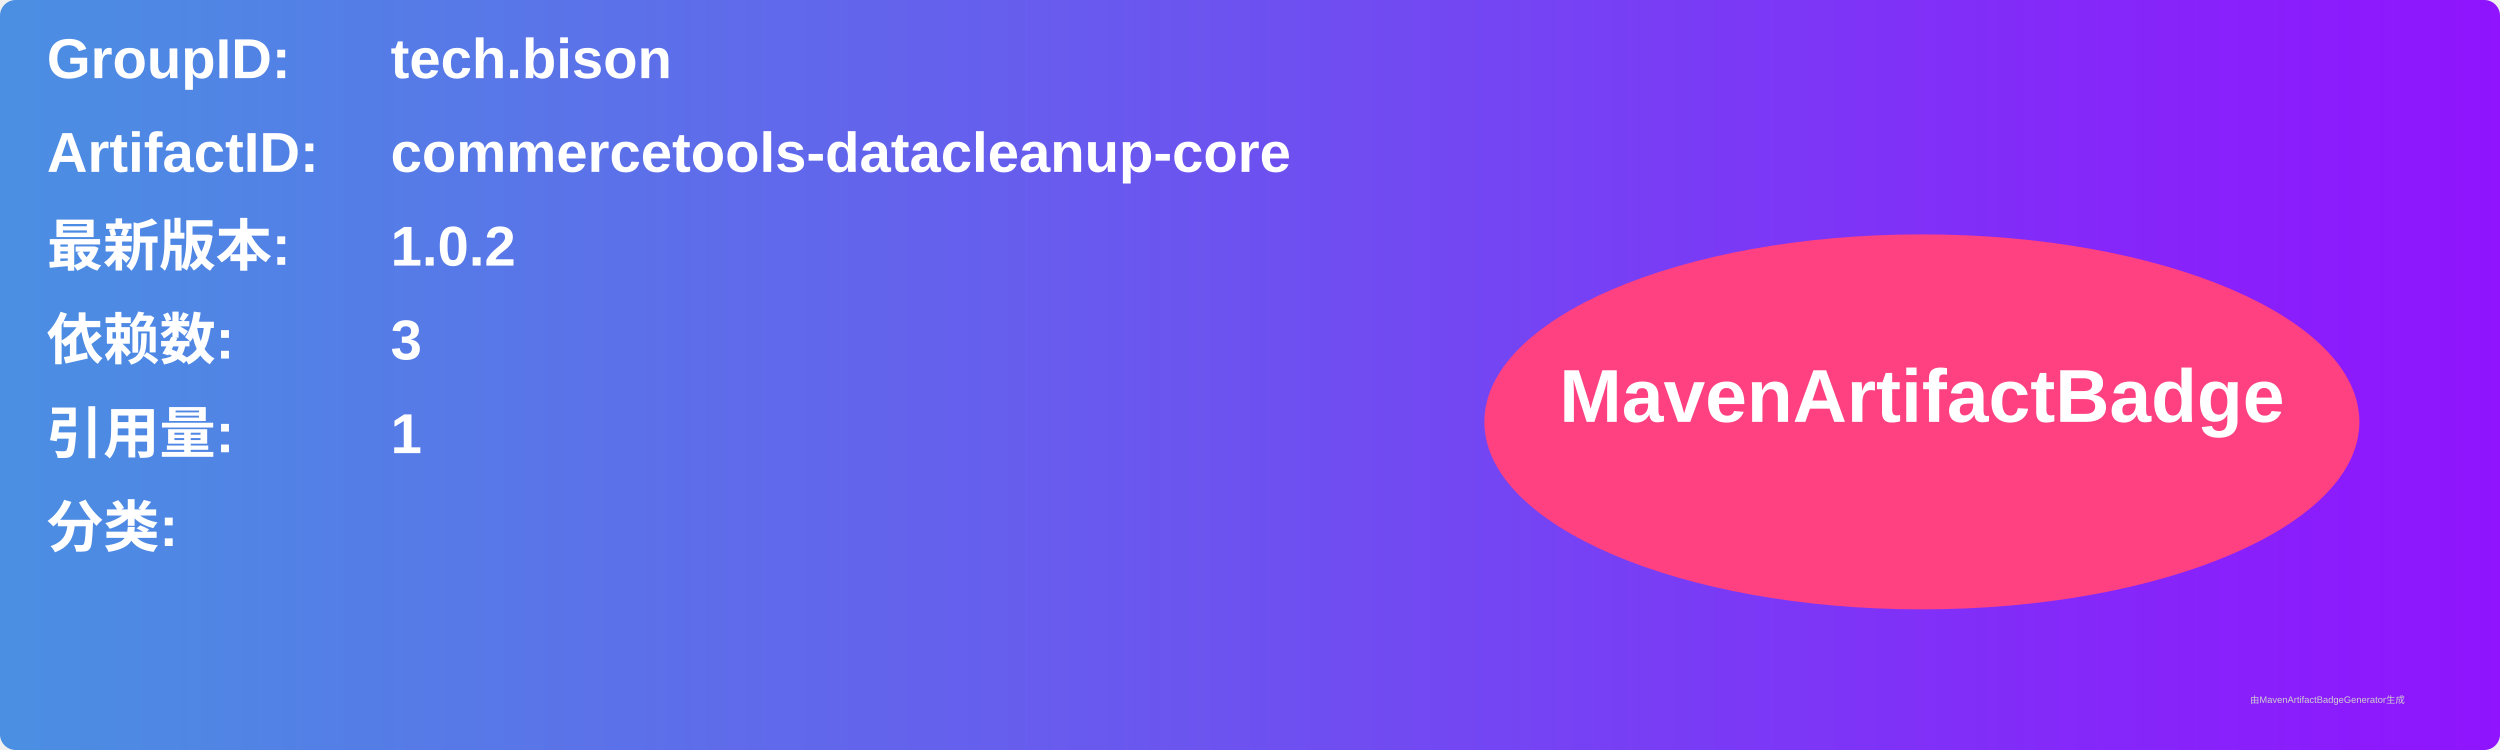
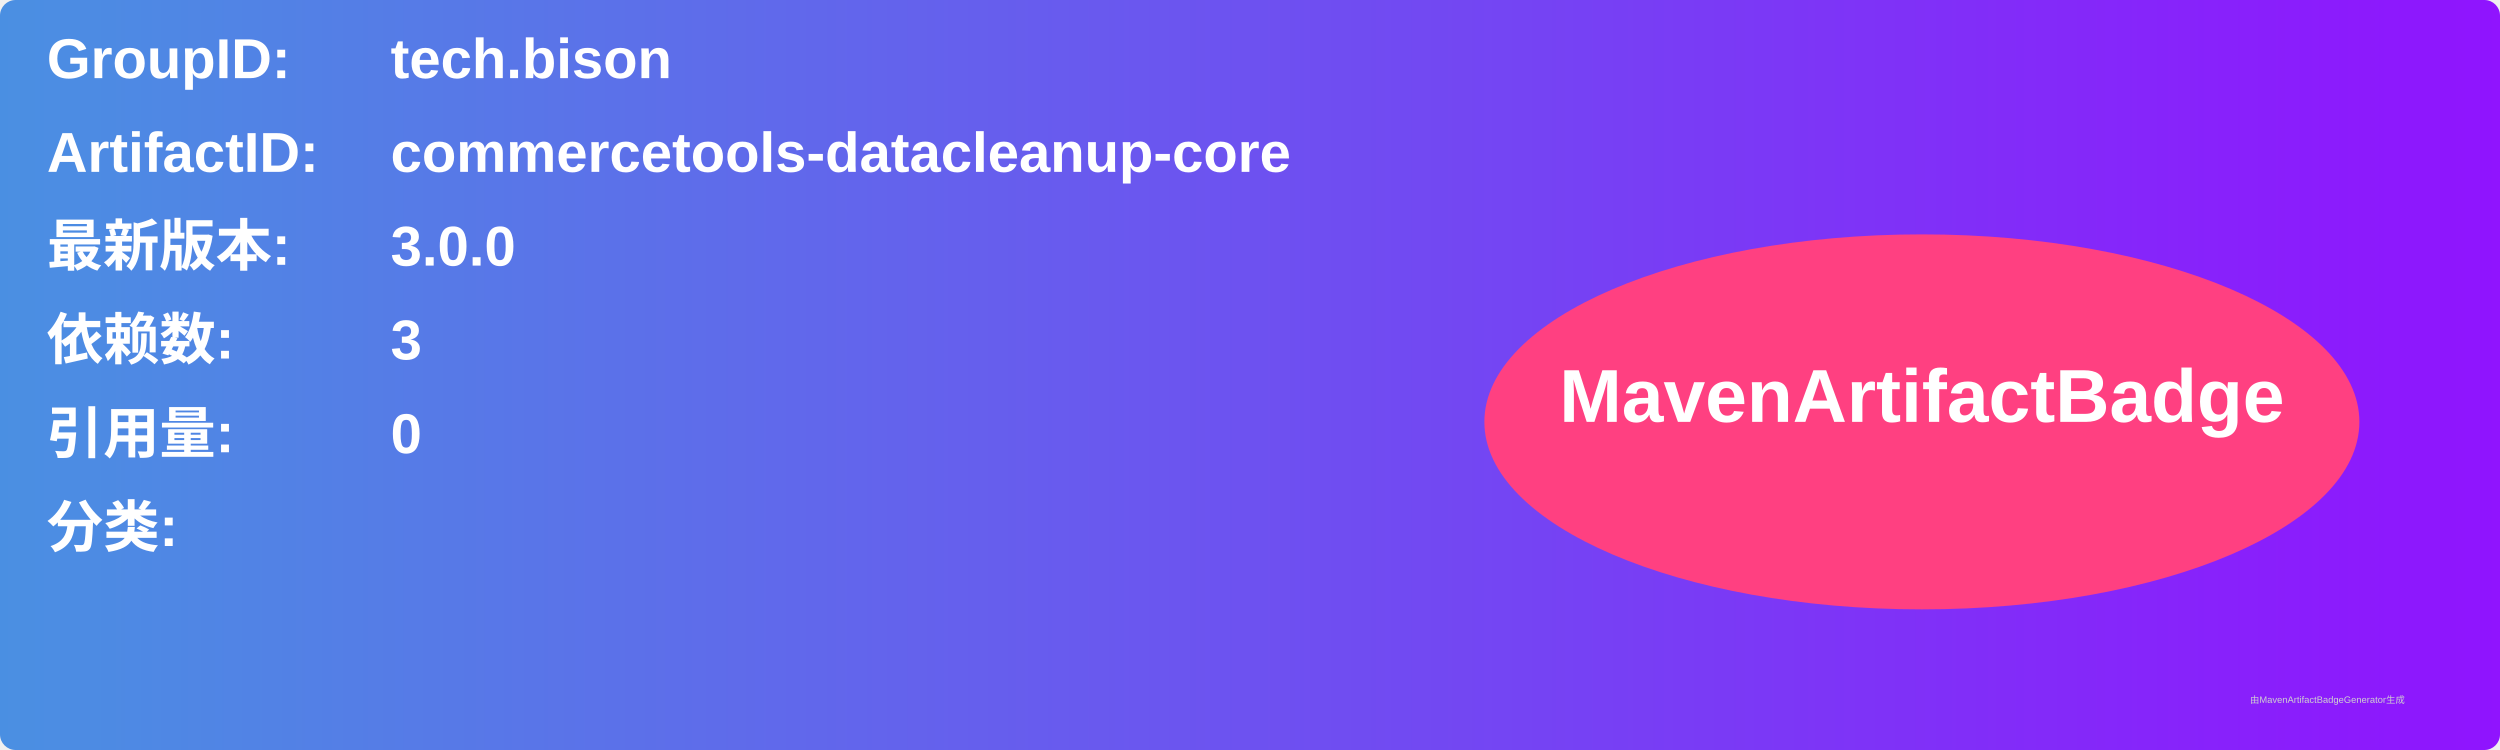
<svg xmlns="http://www.w3.org/2000/svg" width="800" height="240" viewBox="0 0 800 240">
  <linearGradient id="grad" x1="0%" y1="0%" x2="100%" y2="0%">
    <stop offset="0%" stop-color="#4a90e2" />
    <stop offset="100%" stop-color="#9013fe" />
  </linearGradient>
  <rect width="100%" height="100%" rx="5" ry="5" fill="url(#grad)" />
  <g transform="translate(15, 15)">
    <text x="0" y="10" font-family="Arial" font-size="18" fill="white" font-weight="bold" width="260">GroupID:</text>
    <text x="110" y="10" font-family="Arial" font-size="18" fill="white" font-weight="bold" width="460">tech.bison</text>
    <text x="0" y="40" font-family="Arial" font-size="18" fill="white" font-weight="bold" width="260">ArtifactID:</text>
    <text x="110" y="40" font-family="Arial" font-size="18" fill="white" font-weight="bold" width="460">commercetools-datacleanup-core</text>
    <text x="0" y="70" font-family="Arial" font-size="18" fill="white" font-weight="bold">最新版本:</text>
    <text x="110" y="70" font-family="Arial" font-size="18" fill="white" font-weight="bold">
-       <tspan font-weight="bold">1.0.2</tspan>
+       <tspan font-weight="bold">3.0.0</tspan>
    </text>
    <text x="0" y="100" font-family="Arial" font-size="18" fill="white" font-weight="bold">依赖数: </text>
    <text x="110" y="100" font-family="Arial" font-size="18" fill="white">
      <tspan font-weight="bold">3</tspan>
    </text>
    <text x="0" y="130" font-family="Arial" font-size="18" fill="white" font-weight="bold">引用量: </text>
    <text x="110" y="130" font-family="Arial" font-size="18" fill="white">
-       <tspan font-weight="bold">1</tspan>
+       <tspan font-weight="bold">0</tspan>
    </text>
    <text x="0" y="160" font-family="Arial" font-size="18" fill="white" font-weight="bold">分类:</text>
    <text x="10" y="190" font-family="Arial" font-size="10" fill="white">
      <tspan font-weight="bold" />
    </text>
    <ellipse cx="600" cy="120" rx="140" ry="60" fill="#ff4081" />
    <text x="600" y="120" text-anchor="middle" font-family="Arial" font-size="24" fill="white" font-weight="bold">MavenArtifactBadge</text>
  </g>
  <text x="720" y="225" font-family="Arial" font-size="3" fill="#d0d0d0">由MavenArtifactBadgeGenerator生成</text>
</svg>
